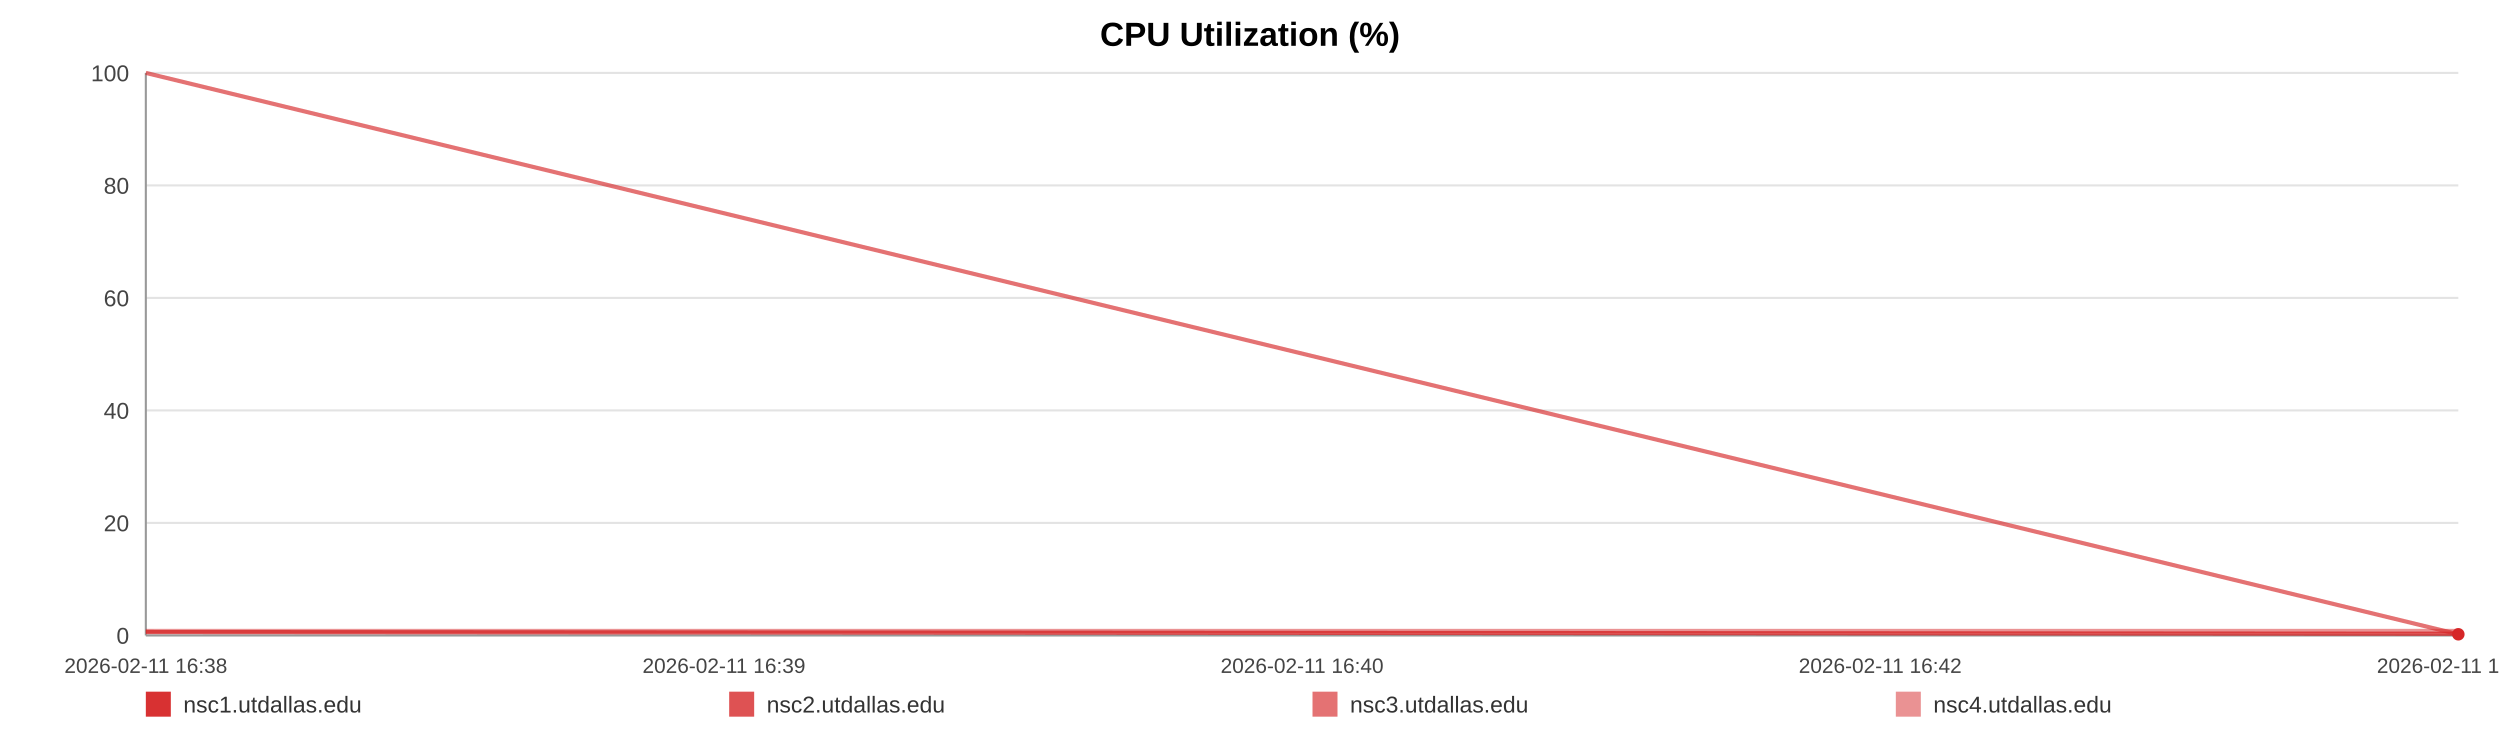
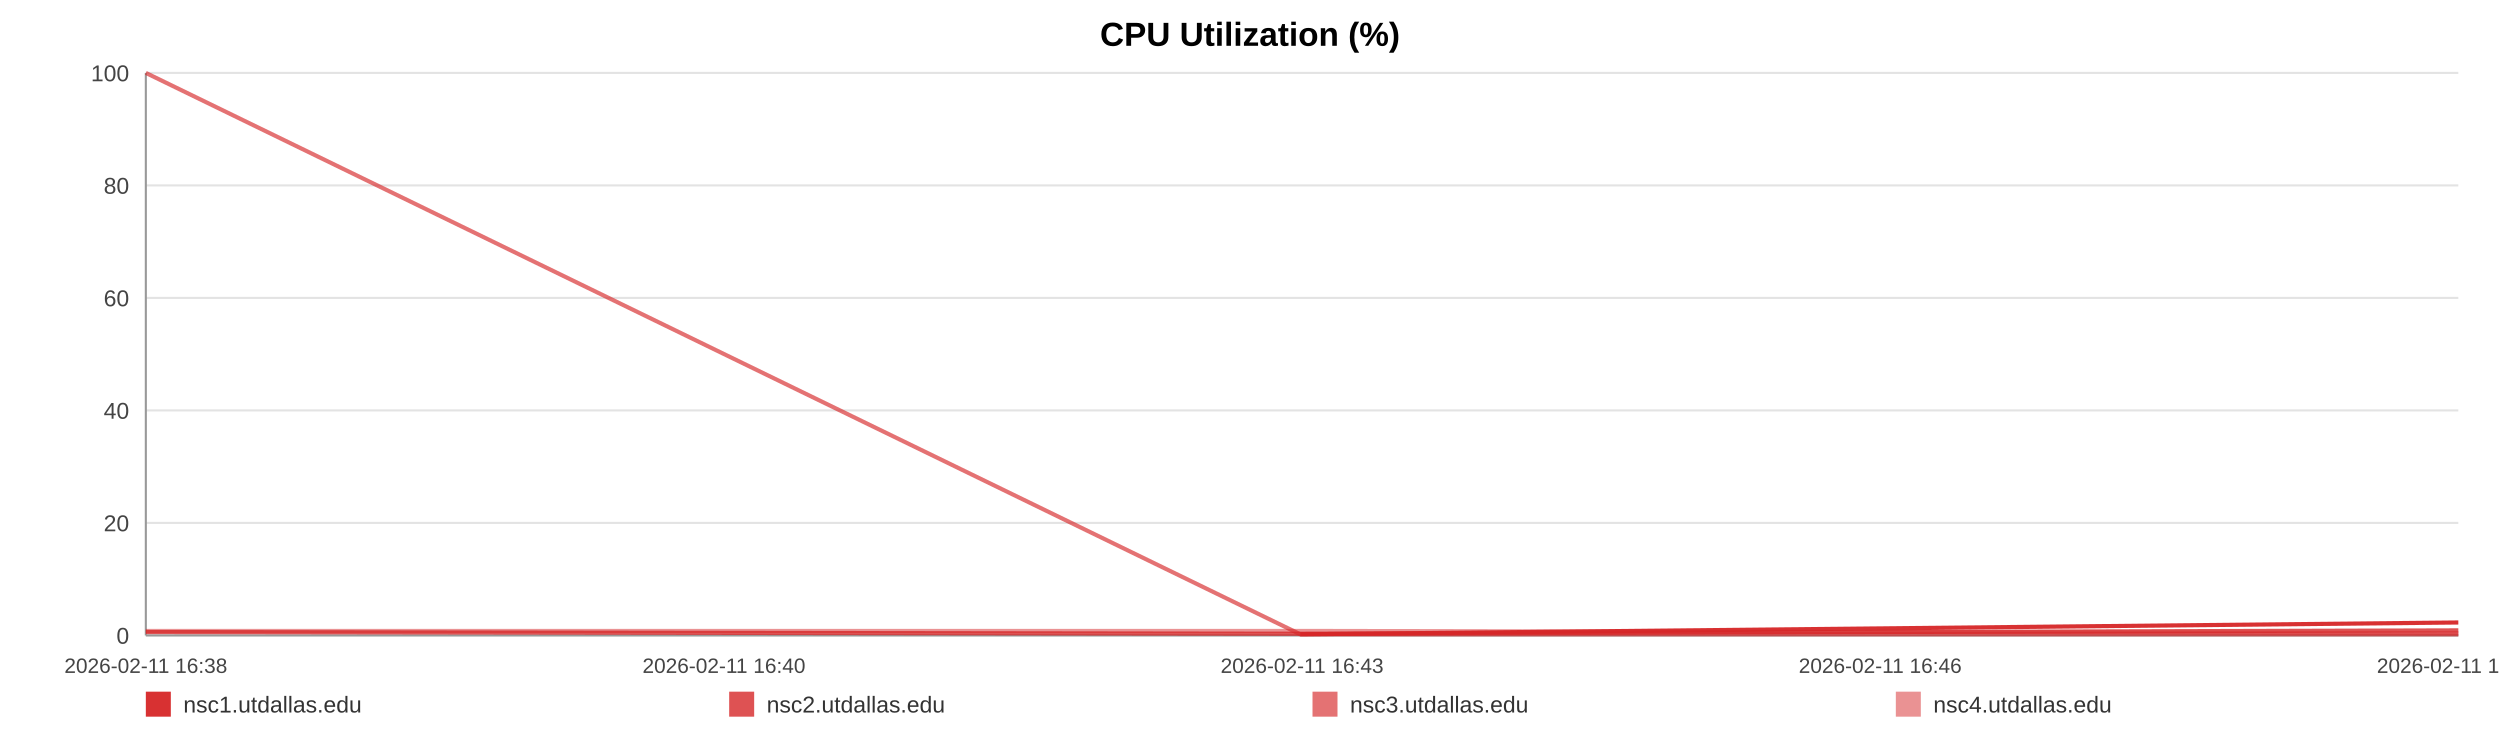
<svg xmlns="http://www.w3.org/2000/svg" width="1200" height="360" viewBox="0 0 1200 360" role="img" aria-label="CPU Utilization (%)">
  <rect width="100%" height="100%" fill="#ffffff" />
  <text x="600.0" y="22" text-anchor="middle" font-size="16" font-family="Arial, Helvetica, sans-serif" font-weight="bold">CPU Utilization (%)</text>
  <line x1="70" y1="35.00" x2="1180" y2="35.00" stroke="#e3e3e3" stroke-width="1" />
  <text x="62" y="39.00" text-anchor="end" font-size="11" fill="#444" font-family="Arial, Helvetica, sans-serif">100</text>
  <line x1="70" y1="89.00" x2="1180" y2="89.00" stroke="#e3e3e3" stroke-width="1" />
  <text x="62" y="93.00" text-anchor="end" font-size="11" fill="#444" font-family="Arial, Helvetica, sans-serif">80</text>
  <line x1="70" y1="143.00" x2="1180" y2="143.00" stroke="#e3e3e3" stroke-width="1" />
  <text x="62" y="147.00" text-anchor="end" font-size="11" fill="#444" font-family="Arial, Helvetica, sans-serif">60</text>
  <line x1="70" y1="197.00" x2="1180" y2="197.00" stroke="#e3e3e3" stroke-width="1" />
  <text x="62" y="201.00" text-anchor="end" font-size="11" fill="#444" font-family="Arial, Helvetica, sans-serif">40</text>
  <line x1="70" y1="251.00" x2="1180" y2="251.00" stroke="#e3e3e3" stroke-width="1" />
  <text x="62" y="255.00" text-anchor="end" font-size="11" fill="#444" font-family="Arial, Helvetica, sans-serif">20</text>
  <line x1="70" y1="305.00" x2="1180" y2="305.00" stroke="#e3e3e3" stroke-width="1" />
  <text x="62" y="309.00" text-anchor="end" font-size="11" fill="#444" font-family="Arial, Helvetica, sans-serif">0</text>
  <line x1="70" y1="35" x2="70" y2="305" stroke="#999" />
  <line x1="70" y1="305" x2="1180" y2="305" stroke="#999" />
  <text x="70.00" y="323" text-anchor="middle" font-size="10" fill="#444" font-family="Arial, Helvetica, sans-serif">2026-02-11 16:38</text>
-   <text x="347.50" y="323" text-anchor="middle" font-size="10" fill="#444" font-family="Arial, Helvetica, sans-serif">2026-02-11 16:39</text>
-   <text x="625.00" y="323" text-anchor="middle" font-size="10" fill="#444" font-family="Arial, Helvetica, sans-serif">2026-02-11 16:40</text>
-   <text x="902.50" y="323" text-anchor="middle" font-size="10" fill="#444" font-family="Arial, Helvetica, sans-serif">2026-02-11 16:42</text>
-   <text x="1180.00" y="323" text-anchor="middle" font-size="10" fill="#444" font-family="Arial, Helvetica, sans-serif">2026-02-11 16:43</text>
-   <circle cx="1180.00" cy="304.46" r="3" fill="#d62728" />
-   <polyline fill="none" stroke="#d62728" stroke-opacity="0.80" stroke-width="2" points="70.00,303.38 1180.00,304.19" />
-   <polyline fill="none" stroke="#d62728" stroke-opacity="0.65" stroke-width="2" points="70.00,35.00 1180.00,304.46" />
-   <polyline fill="none" stroke="#d62728" stroke-opacity="0.50" stroke-width="2" points="70.00,302.84 1180.00,302.84" />
+   <text x="347.50" y="323" text-anchor="middle" font-size="10" fill="#444" font-family="Arial, Helvetica, sans-serif">2026-02-11 16:40</text>
+   <text x="625.00" y="323" text-anchor="middle" font-size="10" fill="#444" font-family="Arial, Helvetica, sans-serif">2026-02-11 16:43</text>
+   <text x="902.50" y="323" text-anchor="middle" font-size="10" fill="#444" font-family="Arial, Helvetica, sans-serif">2026-02-11 16:46</text>
+   <text x="1180.00" y="323" text-anchor="middle" font-size="10" fill="#444" font-family="Arial, Helvetica, sans-serif">2026-02-11 16:48</text>
+   <polyline fill="none" stroke="#d62728" stroke-opacity="0.95" stroke-width="2" points="624.14,304.46 1180.00,298.79" />
+   <polyline fill="none" stroke="#d62728" stroke-opacity="0.80" stroke-width="2" points="70.00,303.38 624.14,304.19 1180.00,302.57" />
+   <polyline fill="none" stroke="#d62728" stroke-opacity="0.65" stroke-width="2" points="70.00,35.00 624.14,304.46 1180.00,304.46" />
+   <polyline fill="none" stroke="#d62728" stroke-opacity="0.50" stroke-width="2" points="70.00,302.84 624.14,302.84 1180.00,303.92" />
  <rect x="70" y="332" width="12" height="12" fill="#d62728" fill-opacity="0.95" />
  <text x="88" y="342" font-size="11" fill="#333" font-family="Arial, Helvetica, sans-serif">nsc1.utdallas.edu</text>
  <rect x="350" y="332" width="12" height="12" fill="#d62728" fill-opacity="0.80" />
  <text x="368" y="342" font-size="11" fill="#333" font-family="Arial, Helvetica, sans-serif">nsc2.utdallas.edu</text>
  <rect x="630" y="332" width="12" height="12" fill="#d62728" fill-opacity="0.65" />
  <text x="648" y="342" font-size="11" fill="#333" font-family="Arial, Helvetica, sans-serif">nsc3.utdallas.edu</text>
  <rect x="910" y="332" width="12" height="12" fill="#d62728" fill-opacity="0.50" />
  <text x="928" y="342" font-size="11" fill="#333" font-family="Arial, Helvetica, sans-serif">nsc4.utdallas.edu</text>
</svg>
